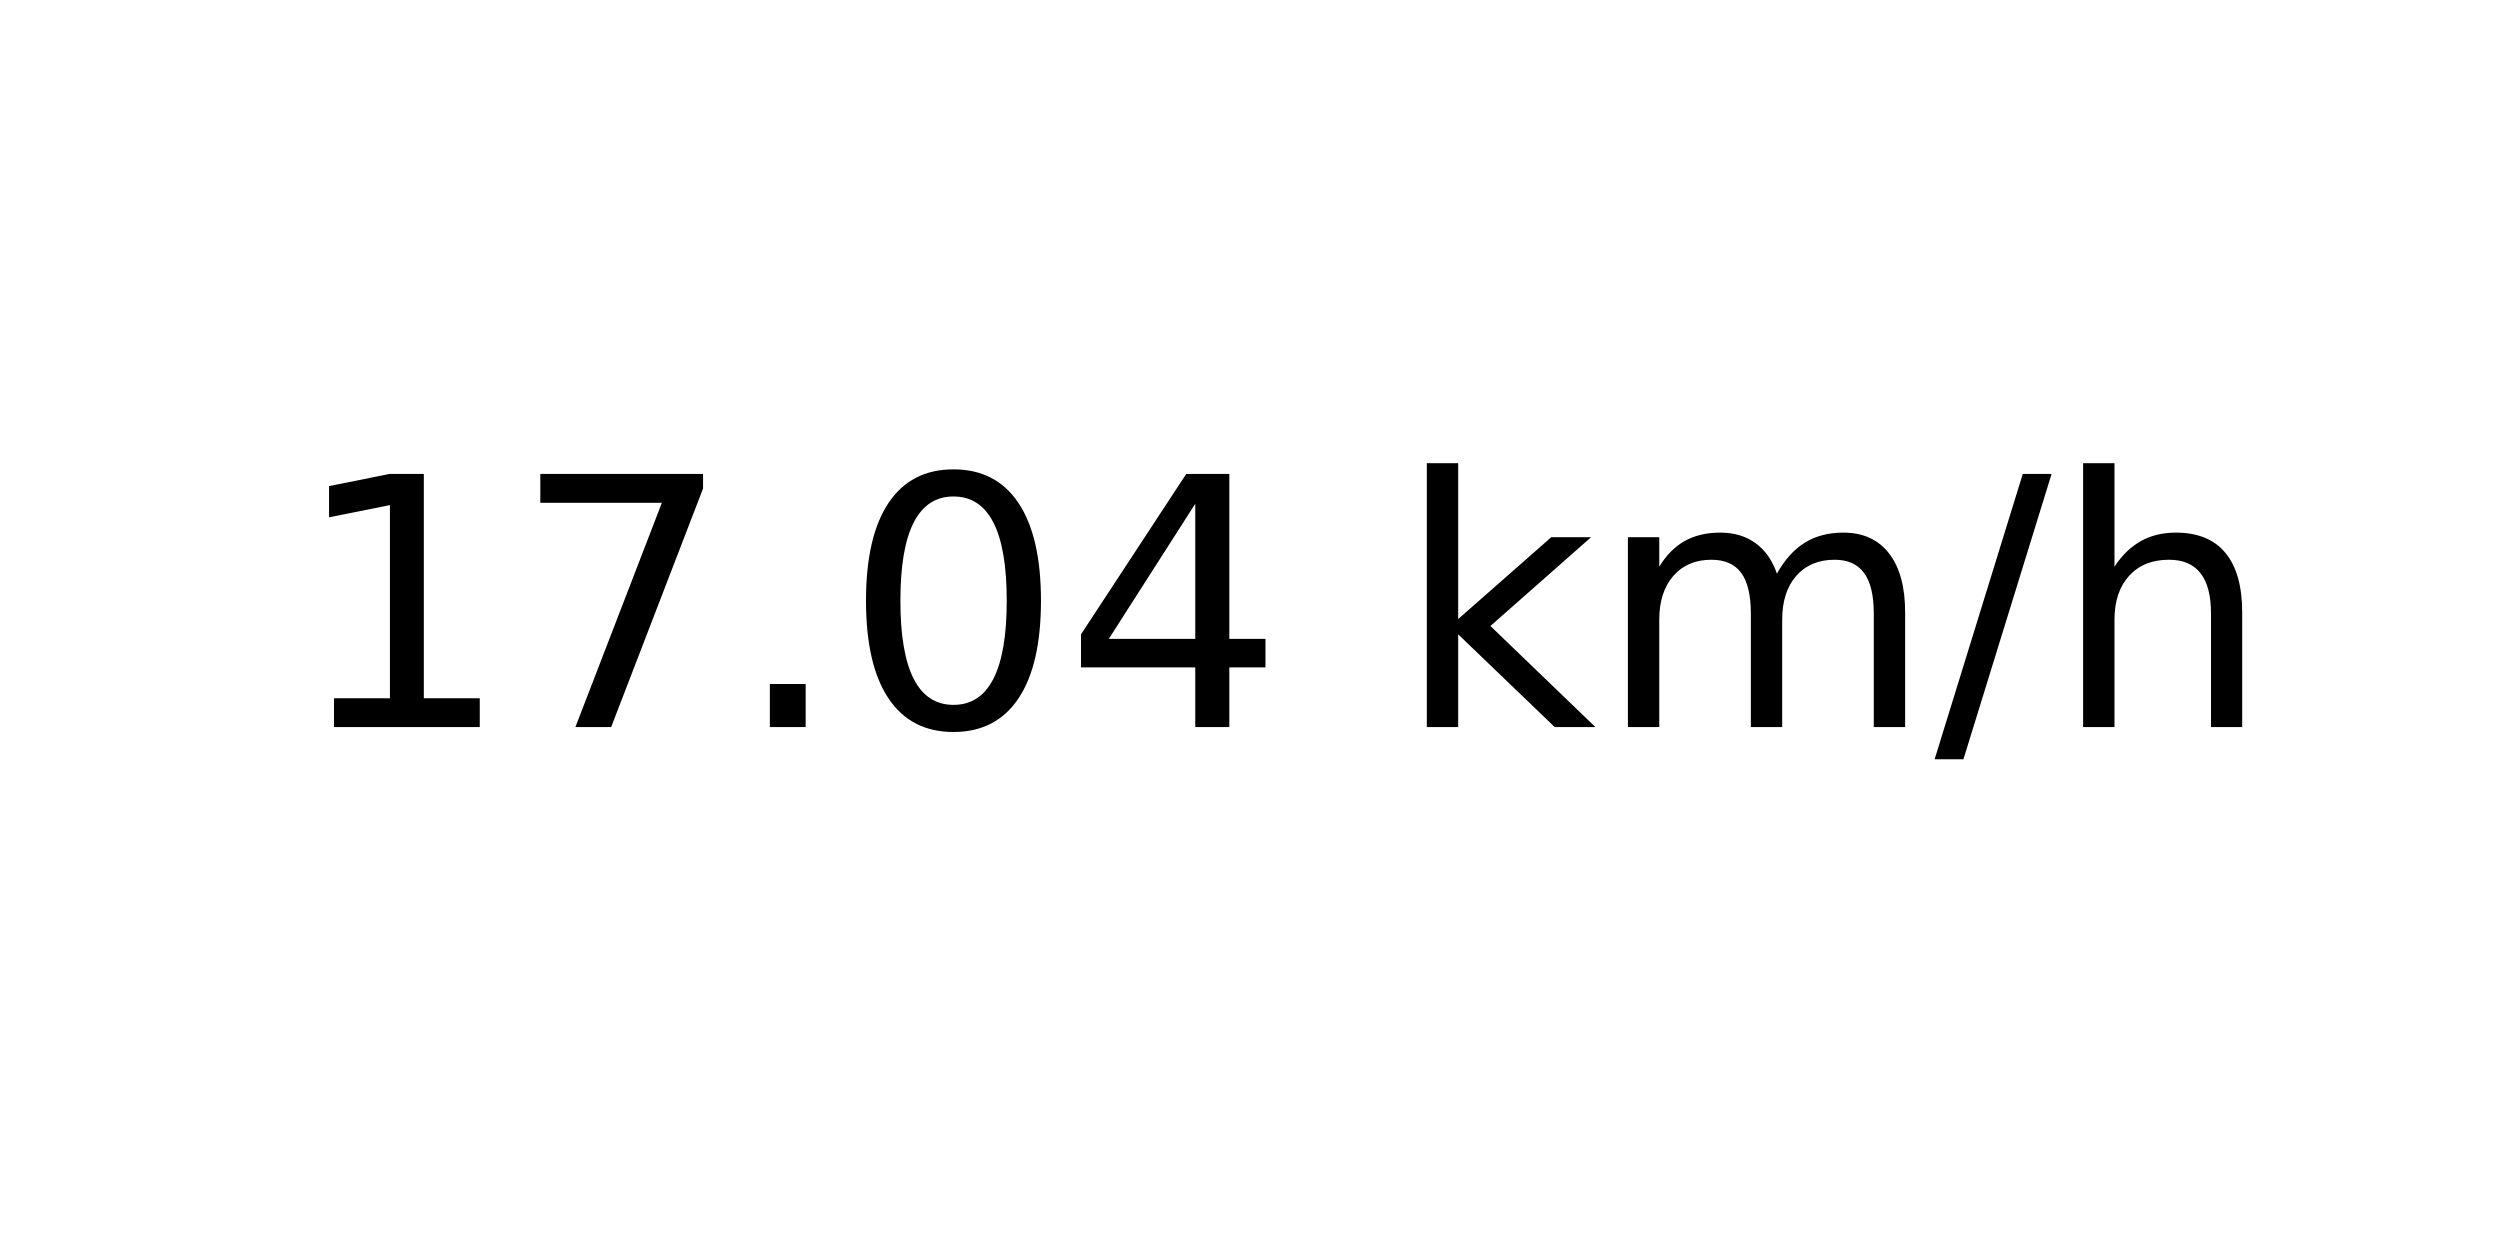
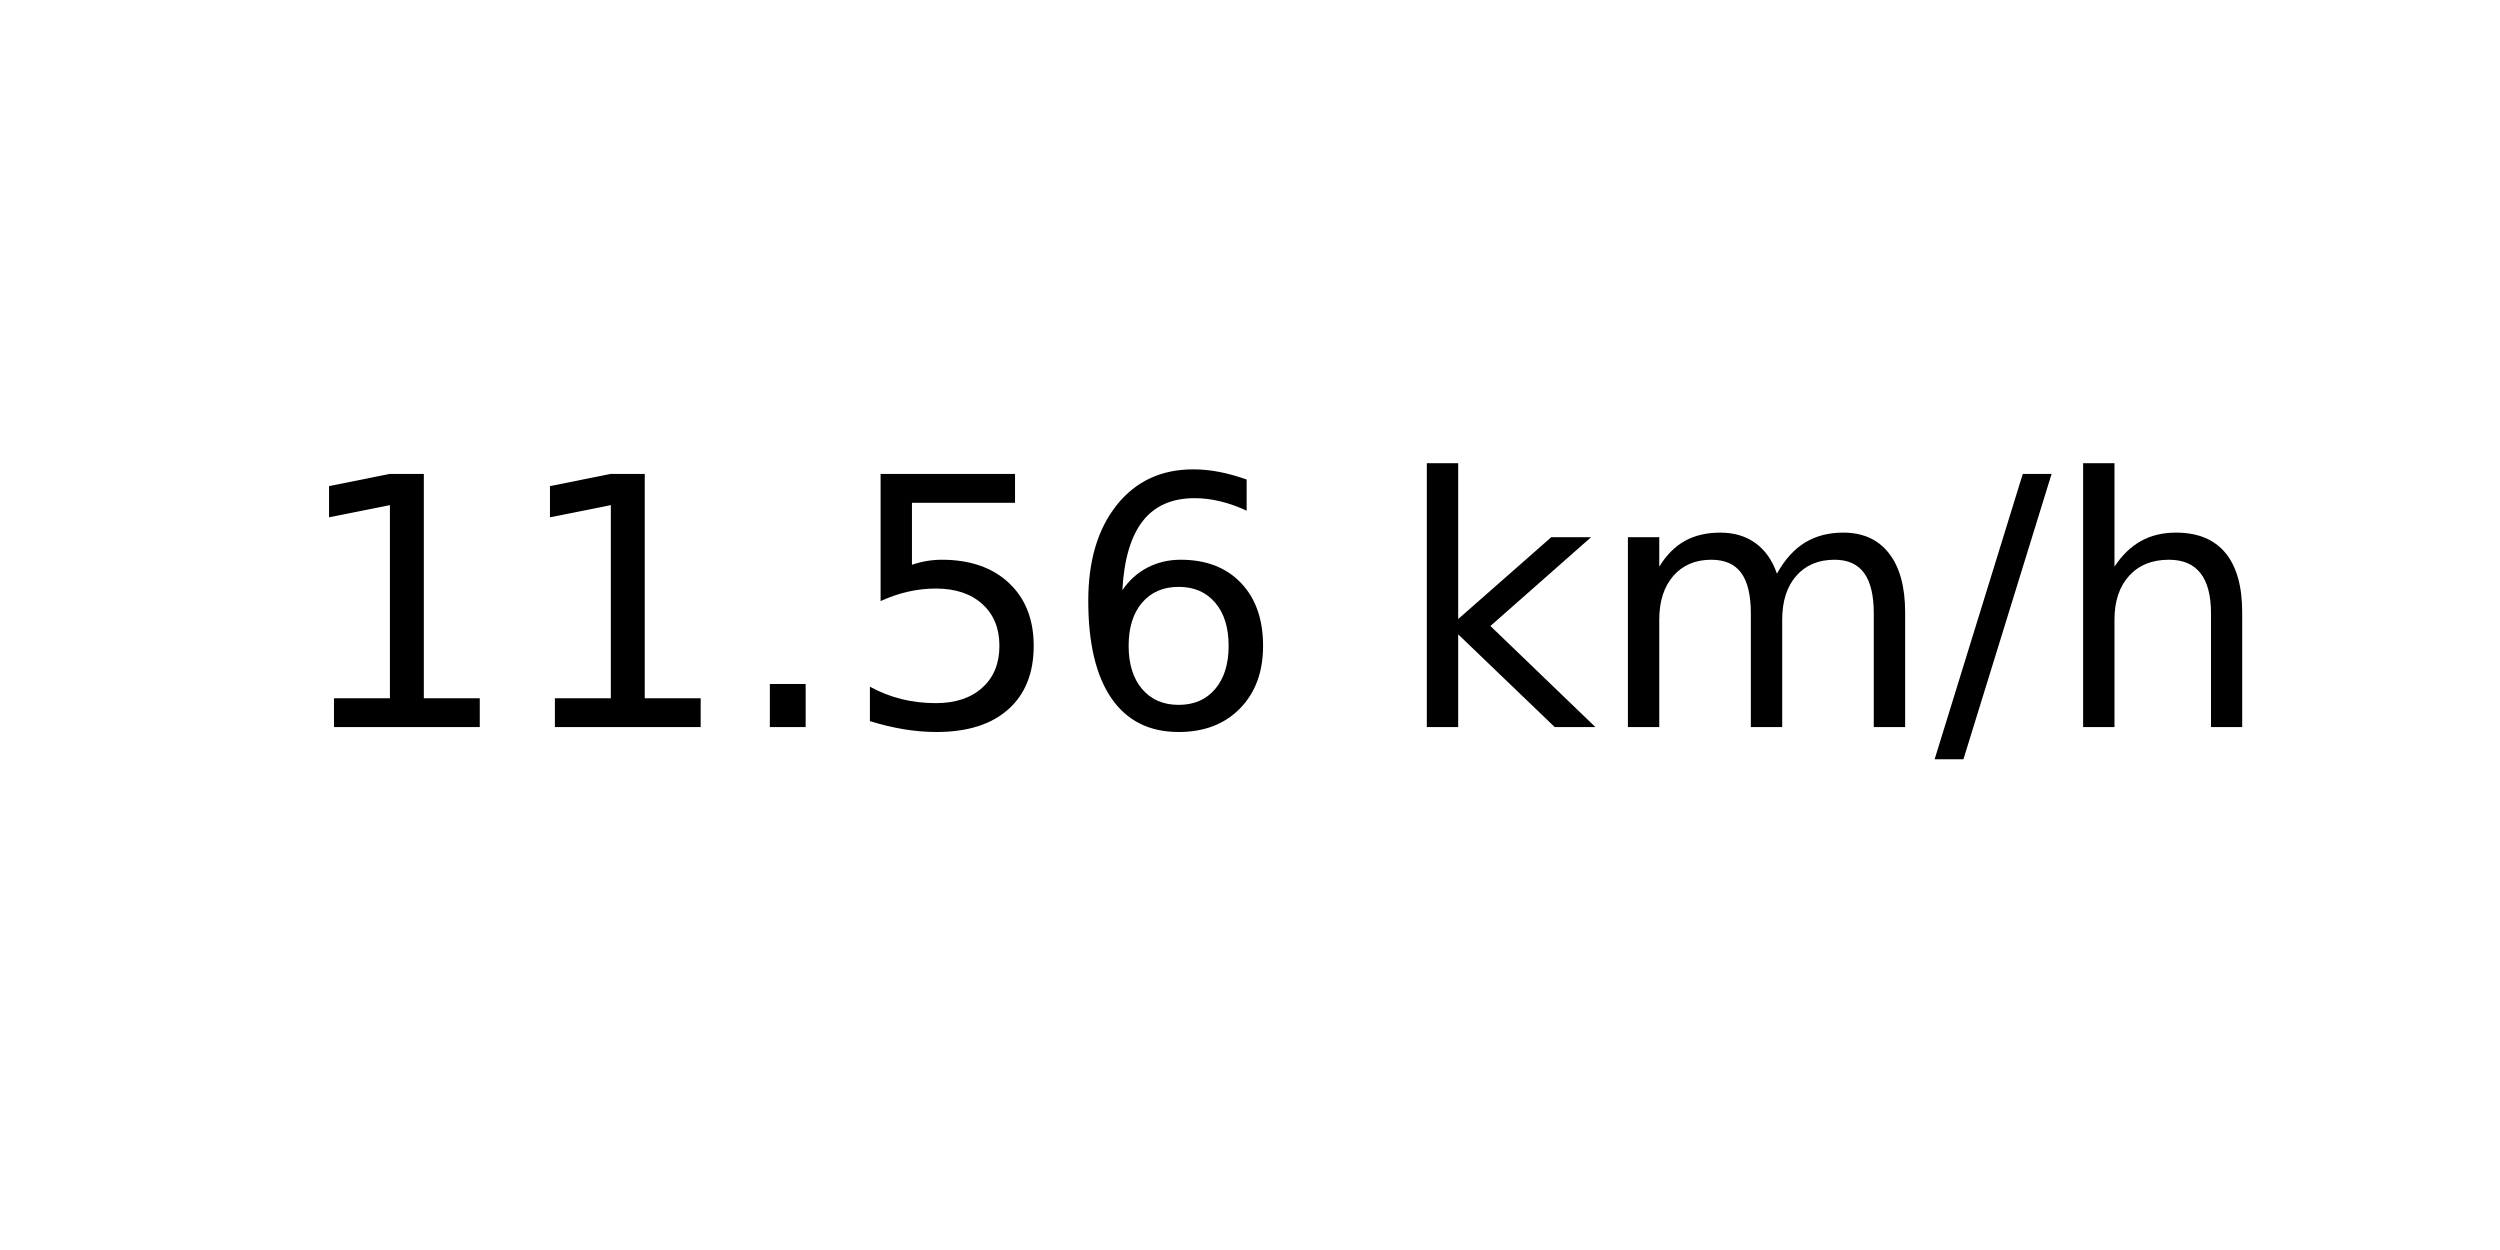
<svg xmlns="http://www.w3.org/2000/svg" xmlns:xlink="http://www.w3.org/1999/xlink" width="72pt" height="36pt" viewBox="0 0 72 36" version="1.1">
  <defs>
    <style type="text/css">*{stroke-linejoin: round; stroke-linecap: butt}</style>
  </defs>
  <g id="figure_1">
    <g id="axes_1">
      <g id="text_1">
        <g transform="translate(8.378125 20.93937) scale(0.1 -0.1)">
          <defs>
            <path id="DejaVuSans-31" d="M 794 531  L 1825 531  L 1825 4091  L 703 3866  L 703 4441  L 1819 4666  L 2450 4666  L 2450 531  L 3481 531  L 3481 0  L 794 0  L 794 531  z " transform="scale(0.015625)" />
-             <path id="DejaVuSans-37" d="M 525 4666  L 3525 4666  L 3525 4397  L 1831 0  L 1172 0  L 2766 4134  L 525 4134  L 525 4666  z " transform="scale(0.015625)" />
            <path id="DejaVuSans-2e" d="M 684 794  L 1344 794  L 1344 0  L 684 0  L 684 794  z " transform="scale(0.015625)" />
-             <path id="DejaVuSans-30" d="M 2034 4250  Q 1547 4250 1301 3770  Q 1056 3291 1056 2328  Q 1056 1369 1301 889  Q 1547 409 2034 409  Q 2525 409 2770 889  Q 3016 1369 3016 2328  Q 3016 3291 2770 3770  Q 2525 4250 2034 4250  z M 2034 4750  Q 2819 4750 3233 4129  Q 3647 3509 3647 2328  Q 3647 1150 3233 529  Q 2819 -91 2034 -91  Q 1250 -91 836 529  Q 422 1150 422 2328  Q 422 3509 836 4129  Q 1250 4750 2034 4750  z " transform="scale(0.015625)" />
-             <path id="DejaVuSans-34" d="M 2419 4116  L 825 1625  L 2419 1625  L 2419 4116  z M 2253 4666  L 3047 4666  L 3047 1625  L 3713 1625  L 3713 1100  L 3047 1100  L 3047 0  L 2419 0  L 2419 1100  L 313 1100  L 313 1709  L 2253 4666  z " transform="scale(0.015625)" />
+             <path id="DejaVuSans-35" d="M 691 4666  L 3169 4666  L 3169 4134  L 1269 4134  L 1269 2991  Q 1406 3038 1543 3061  Q 1681 3084 1819 3084  Q 2600 3084 3056 2656  Q 3513 2228 3513 1497  Q 3513 744 3044 326  Q 2575 -91 1722 -91  Q 1428 -91 1123 -41  Q 819 9 494 109  L 494 744  Q 775 591 1075 516  Q 1375 441 1709 441  Q 2250 441 2565 725  Q 2881 1009 2881 1497  Q 2881 1984 2565 2268  Q 2250 2553 1709 2553  Q 1456 2553 1204 2497  Q 953 2441 691 2322  L 691 4666  z " transform="scale(0.015625)" />
+             <path id="DejaVuSans-36" d="M 2113 2584  Q 1688 2584 1439 2293  Q 1191 2003 1191 1497  Q 1191 994 1439 701  Q 1688 409 2113 409  Q 2538 409 2786 701  Q 3034 994 3034 1497  Q 3034 2003 2786 2293  Q 2538 2584 2113 2584  z M 3366 4563  L 3366 3988  Q 3128 4100 2886 4159  Q 2644 4219 2406 4219  Q 1781 4219 1451 3797  Q 1122 3375 1075 2522  Q 1259 2794 1537 2939  Q 1816 3084 2150 3084  Q 2853 3084 3261 2657  Q 3669 2231 3669 1497  Q 3669 778 3244 343  Q 2819 -91 2113 -91  Q 1303 -91 875 529  Q 447 1150 447 2328  Q 447 3434 972 4092  Q 1497 4750 2381 4750  Q 2619 4750 2861 4703  Q 3103 4656 3366 4563  z " transform="scale(0.015625)" />
            <path id="DejaVuSans-20" transform="scale(0.015625)" />
            <path id="DejaVuSans-6b" d="M 581 4863  L 1159 4863  L 1159 1991  L 2875 3500  L 3609 3500  L 1753 1863  L 3688 0  L 2938 0  L 1159 1709  L 1159 0  L 581 0  L 581 4863  z " transform="scale(0.015625)" />
            <path id="DejaVuSans-6d" d="M 3328 2828  Q 3544 3216 3844 3400  Q 4144 3584 4550 3584  Q 5097 3584 5394 3201  Q 5691 2819 5691 2113  L 5691 0  L 5113 0  L 5113 2094  Q 5113 2597 4934 2840  Q 4756 3084 4391 3084  Q 3944 3084 3684 2787  Q 3425 2491 3425 1978  L 3425 0  L 2847 0  L 2847 2094  Q 2847 2600 2669 2842  Q 2491 3084 2119 3084  Q 1678 3084 1418 2786  Q 1159 2488 1159 1978  L 1159 0  L 581 0  L 581 3500  L 1159 3500  L 1159 2956  Q 1356 3278 1631 3431  Q 1906 3584 2284 3584  Q 2666 3584 2933 3390  Q 3200 3197 3328 2828  z " transform="scale(0.015625)" />
            <path id="DejaVuSans-2f" d="M 1625 4666  L 2156 4666  L 531 -594  L 0 -594  L 1625 4666  z " transform="scale(0.015625)" />
            <path id="DejaVuSans-68" d="M 3513 2113  L 3513 0  L 2938 0  L 2938 2094  Q 2938 2591 2744 2837  Q 2550 3084 2163 3084  Q 1697 3084 1428 2787  Q 1159 2491 1159 1978  L 1159 0  L 581 0  L 581 4863  L 1159 4863  L 1159 2956  Q 1366 3272 1645 3428  Q 1925 3584 2291 3584  Q 2894 3584 3203 3211  Q 3513 2838 3513 2113  z " transform="scale(0.015625)" />
          </defs>
          <use xlink:href="#DejaVuSans-31" />
-           <use xlink:href="#DejaVuSans-37" x="63.623" />
+           <use xlink:href="#DejaVuSans-31" x="63.623" />
          <use xlink:href="#DejaVuSans-2e" x="127.246" />
-           <use xlink:href="#DejaVuSans-30" x="159.033" />
-           <use xlink:href="#DejaVuSans-34" x="222.656" />
+           <use xlink:href="#DejaVuSans-35" x="159.033" />
+           <use xlink:href="#DejaVuSans-36" x="222.656" />
          <use xlink:href="#DejaVuSans-20" x="286.279" />
          <use xlink:href="#DejaVuSans-6b" x="318.066" />
          <use xlink:href="#DejaVuSans-6d" x="375.977" />
          <use xlink:href="#DejaVuSans-2f" x="473.389" />
          <use xlink:href="#DejaVuSans-68" x="507.08" />
        </g>
      </g>
    </g>
  </g>
</svg>
